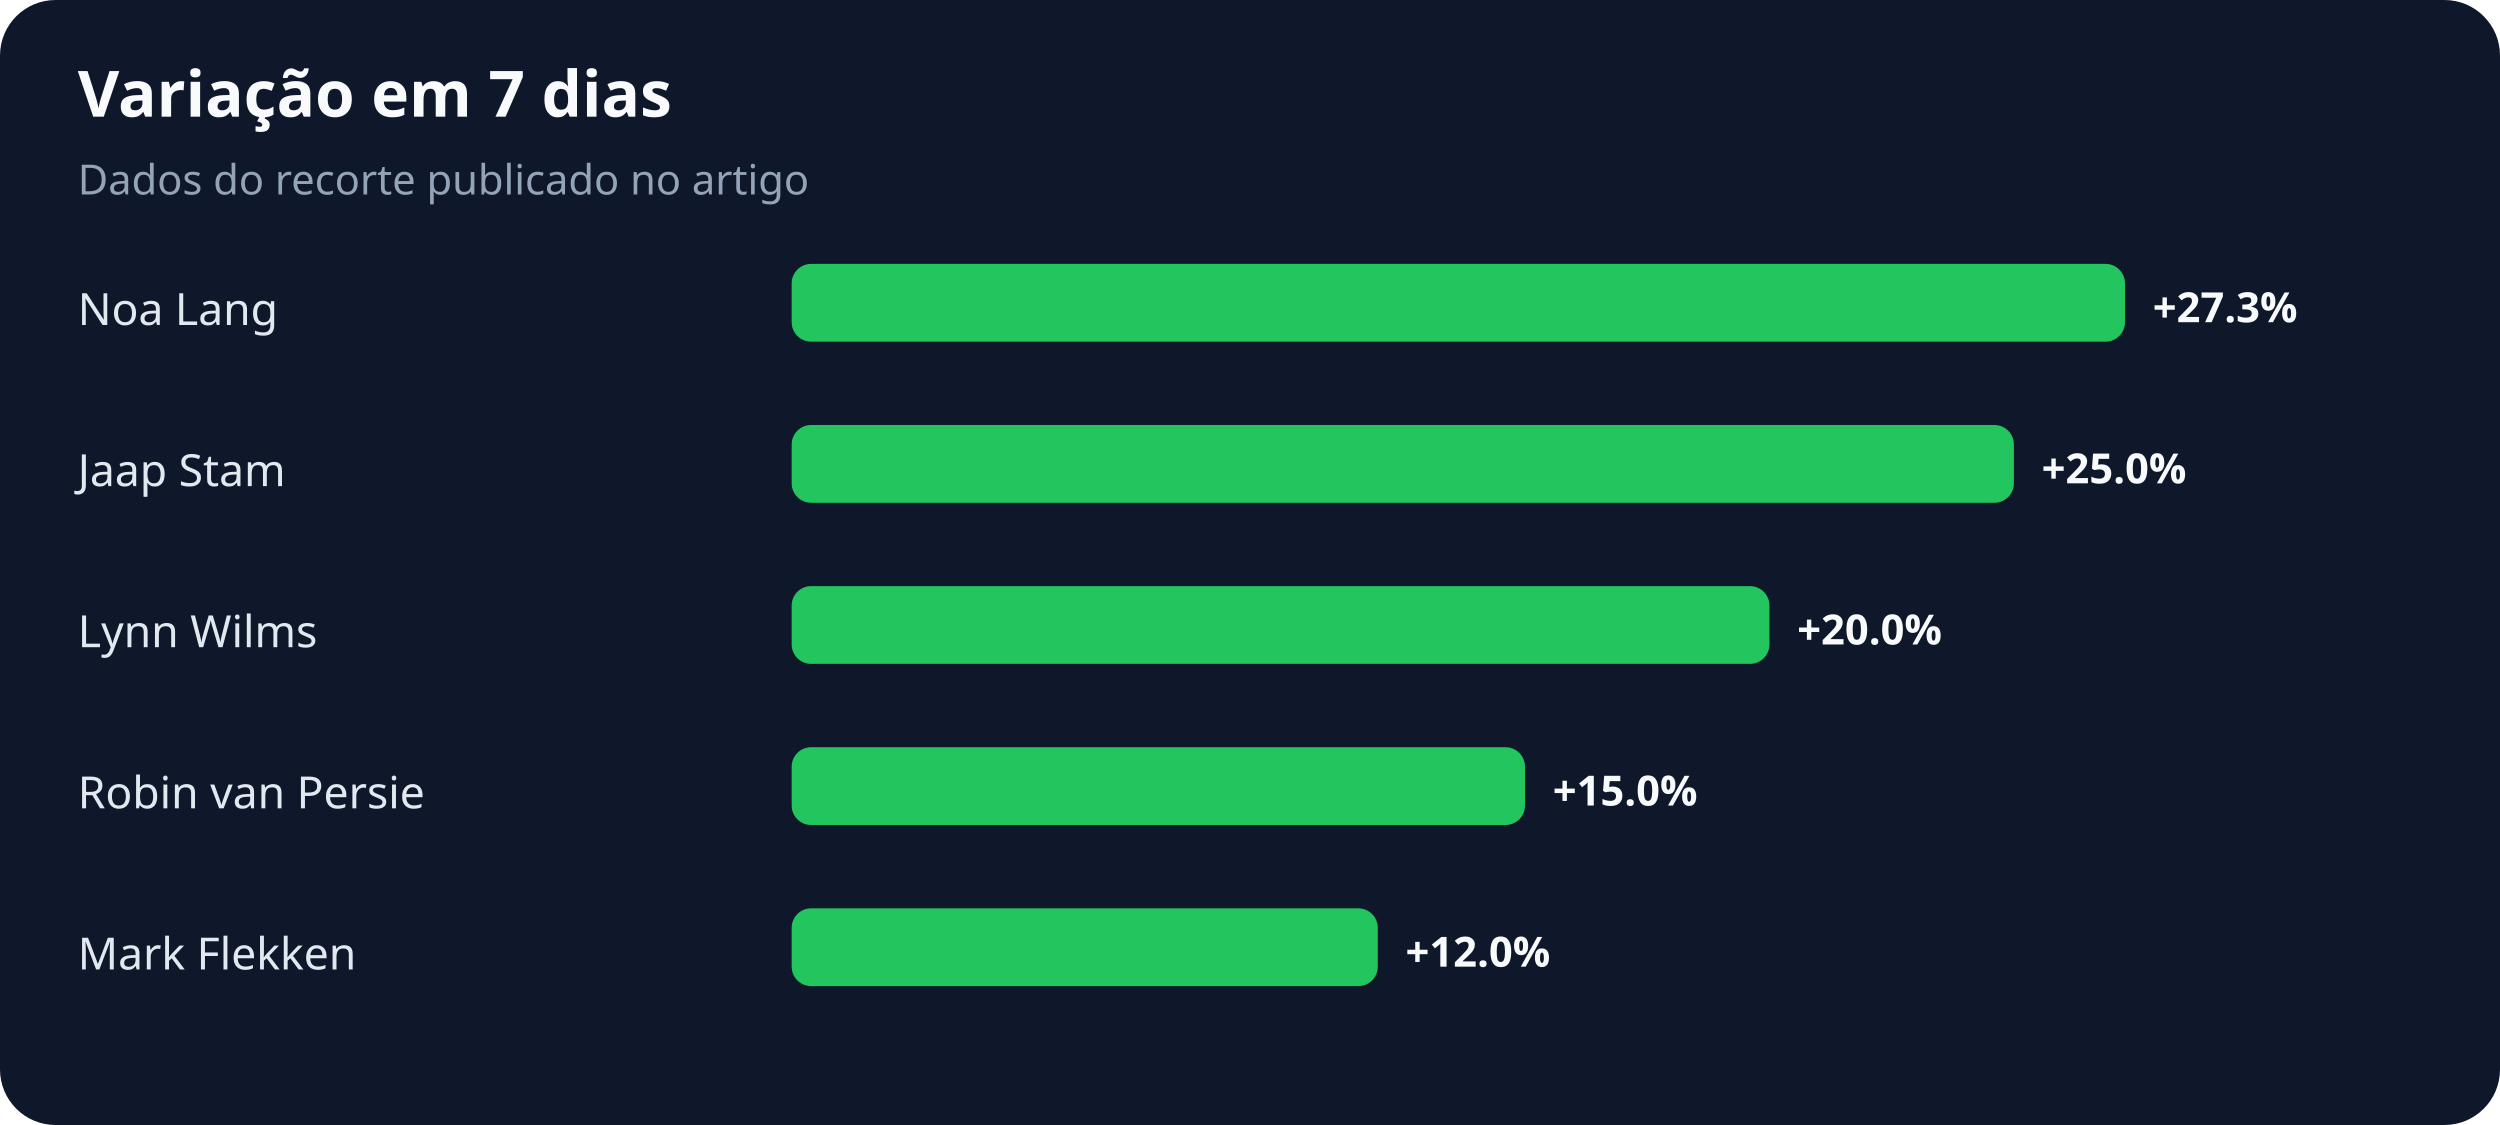
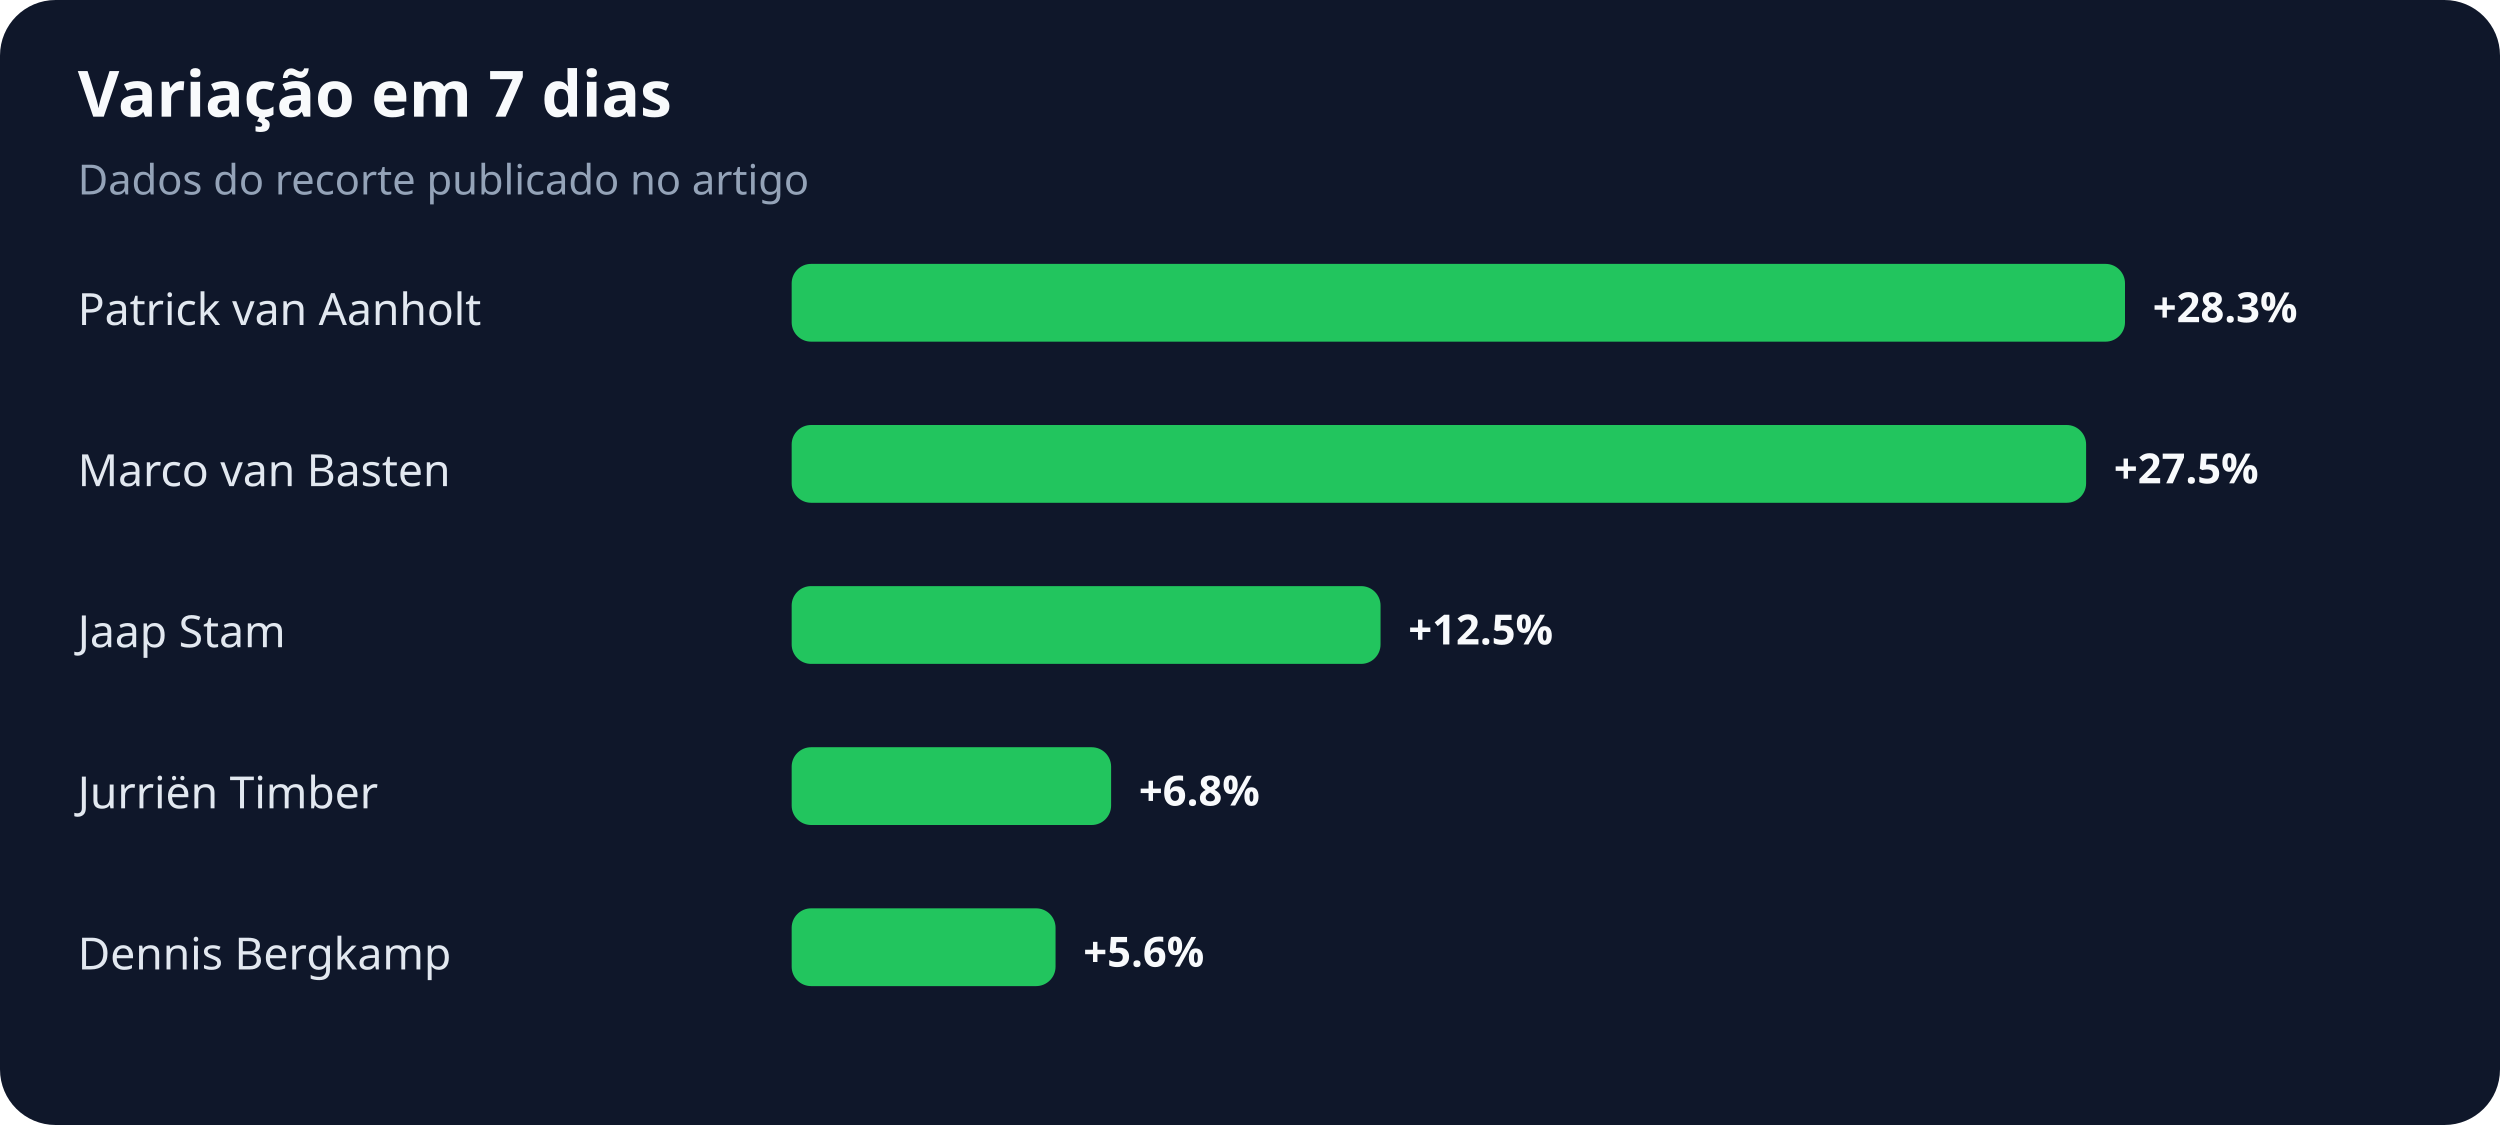
<svg xmlns="http://www.w3.org/2000/svg" width="900" height="405" viewBox="0 0 900 405" role="img" aria-labelledby="title desc">
  <rect width="100%" height="100%" rx="20" fill="#0f172a" />
  <text x="28" y="42" fill="#f8fafc" font-family="system-ui,sans-serif" font-size="23" font-weight="700">Variação em 7 dias</text>
  <text x="28" y="70" fill="#94a3b8" font-family="system-ui,sans-serif" font-size="15">Dados do recorte publicado no artigo</text>
-   <text x="28" y="117" fill="#e2e8f0" font-family="system-ui,sans-serif" font-size="16">Noa Lang</text>
+   <text x="28" y="117" fill="#e2e8f0" font-family="system-ui,sans-serif" font-size="16">Patrick van Aanholt</text>
  <rect x="285" y="95" width="480" height="28" rx="7" fill="#22c55e" />
-   <text x="775" y="116" fill="#f8fafc" font-family="system-ui,sans-serif" font-size="15" font-weight="700">+27.3%</text>
-   <text x="28" y="175" fill="#e2e8f0" font-family="system-ui,sans-serif" font-size="16">Jaap Stam</text>
-   <rect x="285" y="153" width="440" height="28" rx="7" fill="#22c55e" />
-   <text x="735" y="174" fill="#f8fafc" font-family="system-ui,sans-serif" font-size="15" font-weight="700">+25.0%</text>
-   <text x="28" y="233" fill="#e2e8f0" font-family="system-ui,sans-serif" font-size="16">Lynn Wilms</text>
-   <rect x="285" y="211" width="352" height="28" rx="7" fill="#22c55e" />
-   <text x="647" y="232" fill="#f8fafc" font-family="system-ui,sans-serif" font-size="15" font-weight="700">+20.0%</text>
-   <text x="28" y="291" fill="#e2e8f0" font-family="system-ui,sans-serif" font-size="16">Robin van Persie</text>
-   <rect x="285" y="269" width="264" height="28" rx="7" fill="#22c55e" />
-   <text x="559" y="290" fill="#f8fafc" font-family="system-ui,sans-serif" font-size="15" font-weight="700">+15.0%</text>
-   <text x="28" y="349" fill="#e2e8f0" font-family="system-ui,sans-serif" font-size="16">Mark Flekken</text>
-   <rect x="285" y="327" width="211" height="28" rx="7" fill="#22c55e" />
-   <text x="506" y="348" fill="#f8fafc" font-family="system-ui,sans-serif" font-size="15" font-weight="700">+12.0%</text>
+   <text x="775" y="116" fill="#f8fafc" font-family="system-ui,sans-serif" font-size="15" font-weight="700">+28.3%</text>
+   <text x="28" y="175" fill="#e2e8f0" font-family="system-ui,sans-serif" font-size="16">Marco van Basten</text>
+   <rect x="285" y="153" width="466" height="28" rx="7" fill="#22c55e" />
+   <text x="761" y="174" fill="#f8fafc" font-family="system-ui,sans-serif" font-size="15" font-weight="700">+27.5%</text>
+   <text x="28" y="233" fill="#e2e8f0" font-family="system-ui,sans-serif" font-size="16">Jaap Stam</text>
+   <rect x="285" y="211" width="212" height="28" rx="7" fill="#22c55e" />
+   <text x="507" y="232" fill="#f8fafc" font-family="system-ui,sans-serif" font-size="15" font-weight="700">+12.5%</text>
+   <text x="28" y="291" fill="#e2e8f0" font-family="system-ui,sans-serif" font-size="16">Jurriën Timber</text>
+   <rect x="285" y="269" width="115" height="28" rx="7" fill="#22c55e" />
+   <text x="410" y="290" fill="#f8fafc" font-family="system-ui,sans-serif" font-size="15" font-weight="700">+6.8%</text>
+   <text x="28" y="349" fill="#e2e8f0" font-family="system-ui,sans-serif" font-size="16">Dennis Bergkamp</text>
+   <rect x="285" y="327" width="95" height="28" rx="7" fill="#22c55e" />
+   <text x="390" y="348" fill="#f8fafc" font-family="system-ui,sans-serif" font-size="15" font-weight="700">+5.6%</text>
</svg>
